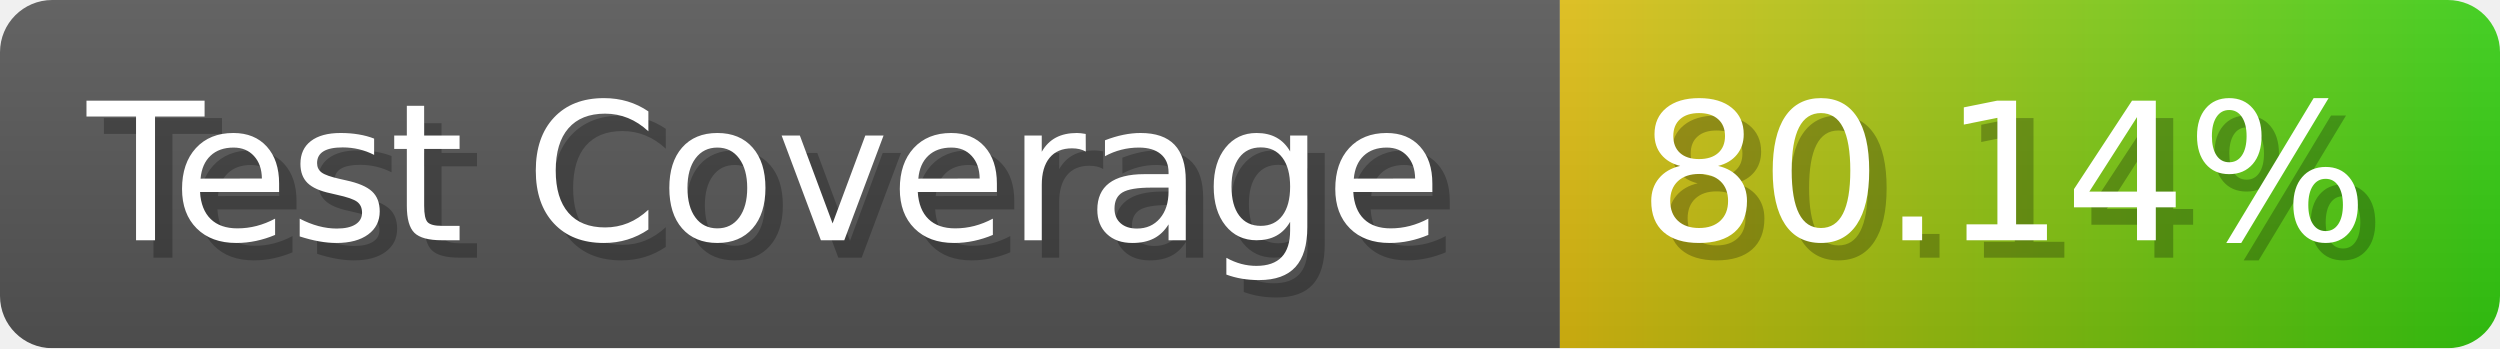
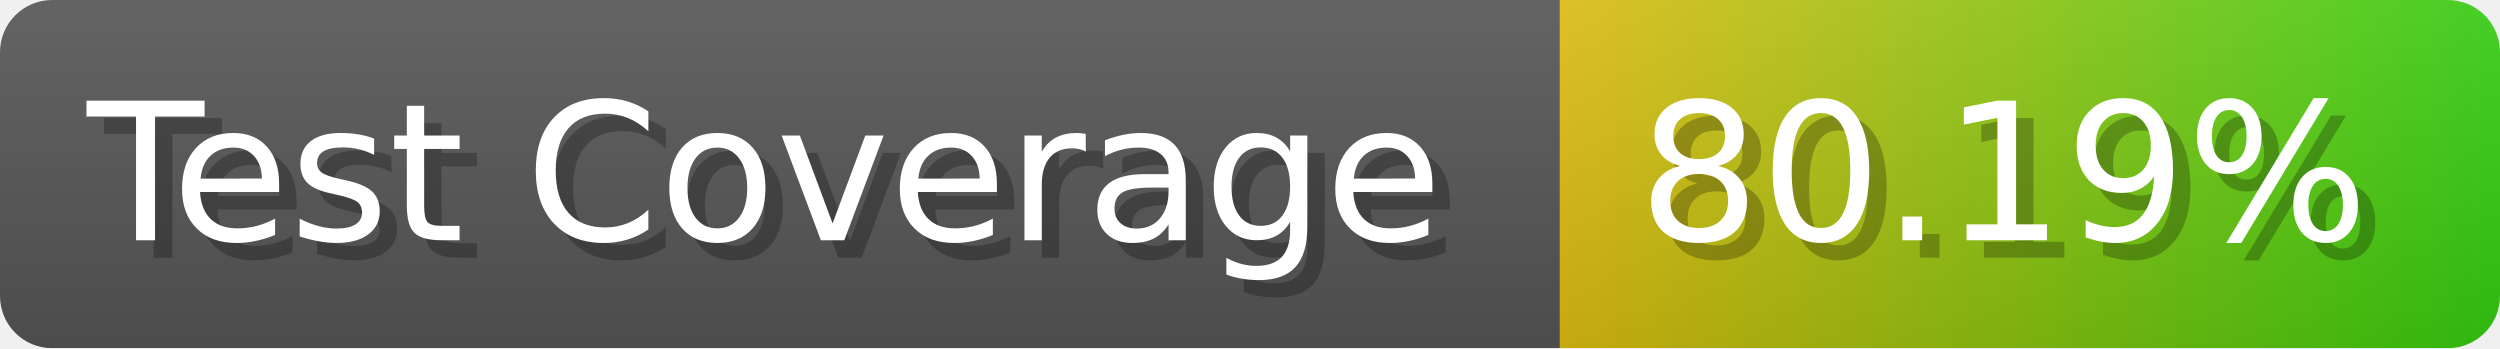
- <svg xmlns="http://www.w3.org/2000/svg" width="143.6" height="20" viewBox="0 0 1436 200" role="img" aria-label="Test Coverage: 80.14%">
+ <svg xmlns="http://www.w3.org/2000/svg" width="143.6" height="20" viewBox="0 0 1436 200" role="img" aria-label="Test Coverage: 80.19%">
  <linearGradient id="a" x2="0" y2="100%">
    <stop offset="0" stop-opacity=".1" stop-color="#EEE" />
    <stop offset="1" stop-opacity=".1" />
  </linearGradient>
  <mask id="m">
    <rect width="1436" height="200" rx="30" fill="#FFF" />
  </mask>
  <g mask="url(#m)">
    <rect width="896" height="200" fill="#555" />
    <rect width="540" height="200" fill="url(#x)" x="896" />
    <rect width="1436" height="200" fill="url(#a)" />
  </g>
  <g aria-hidden="true" fill="#fff" text-anchor="start" font-family="Verdana,DejaVu Sans,sans-serif" font-size="110">
    <text x="60" y="148" textLength="796" fill="#000" opacity="0.25">Test Coverage</text>
    <text x="50" y="138" textLength="796">Test Coverage</text>
-     <text x="951" y="148" textLength="440" fill="#000" opacity="0.25">80.14%</text>
-     <text x="941" y="138" textLength="440">80.14%</text>
+     <text x="951" y="148" textLength="440" fill="#000" opacity="0.25">80.19%</text>
+     <text x="941" y="138" textLength="440">80.19%</text>
  </g>
  <linearGradient id="x" x1="0%" y1="0%" x2="100%" y2="0%">
    <stop offset="0%" style="stop-color:#DB1" />
    <stop offset="100%" style="stop-color:#3C1" />
  </linearGradient>
</svg>
